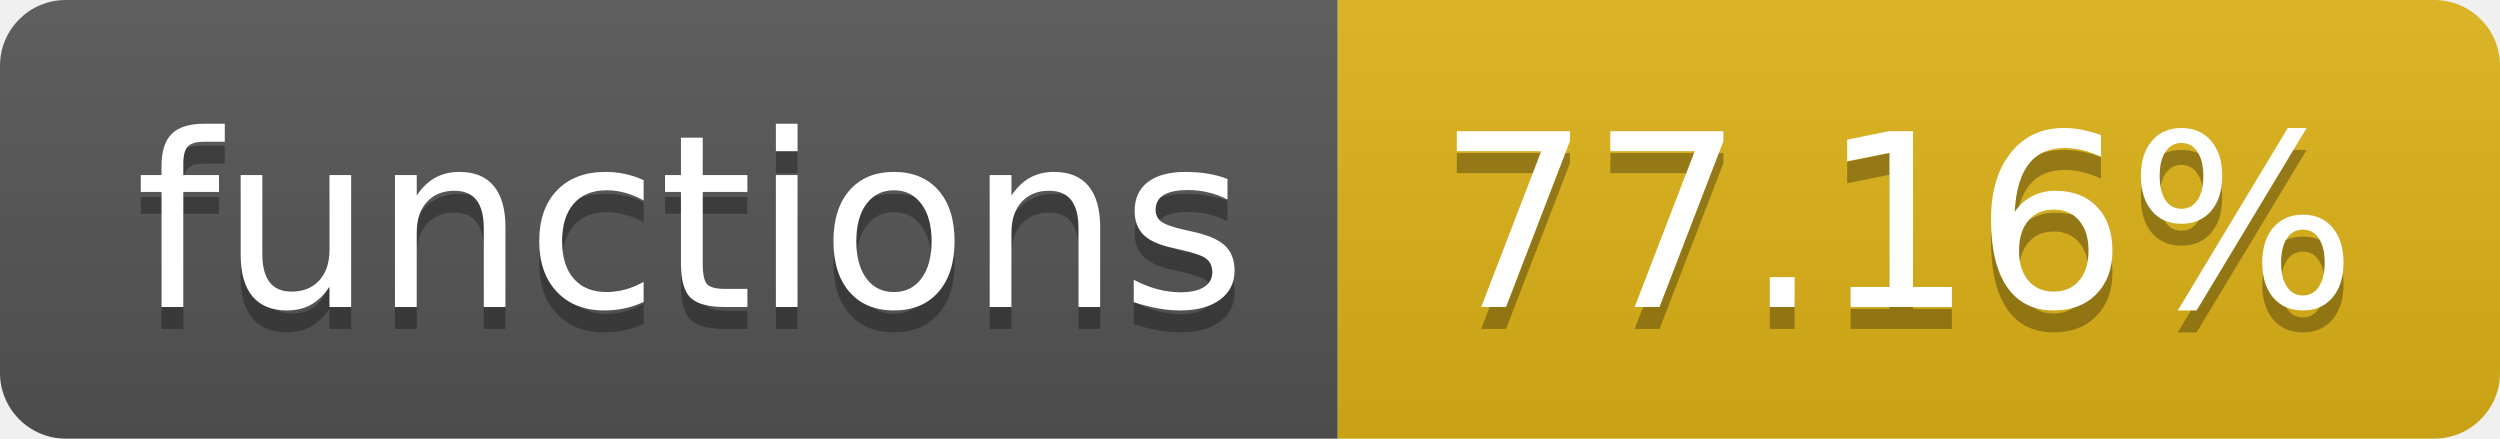
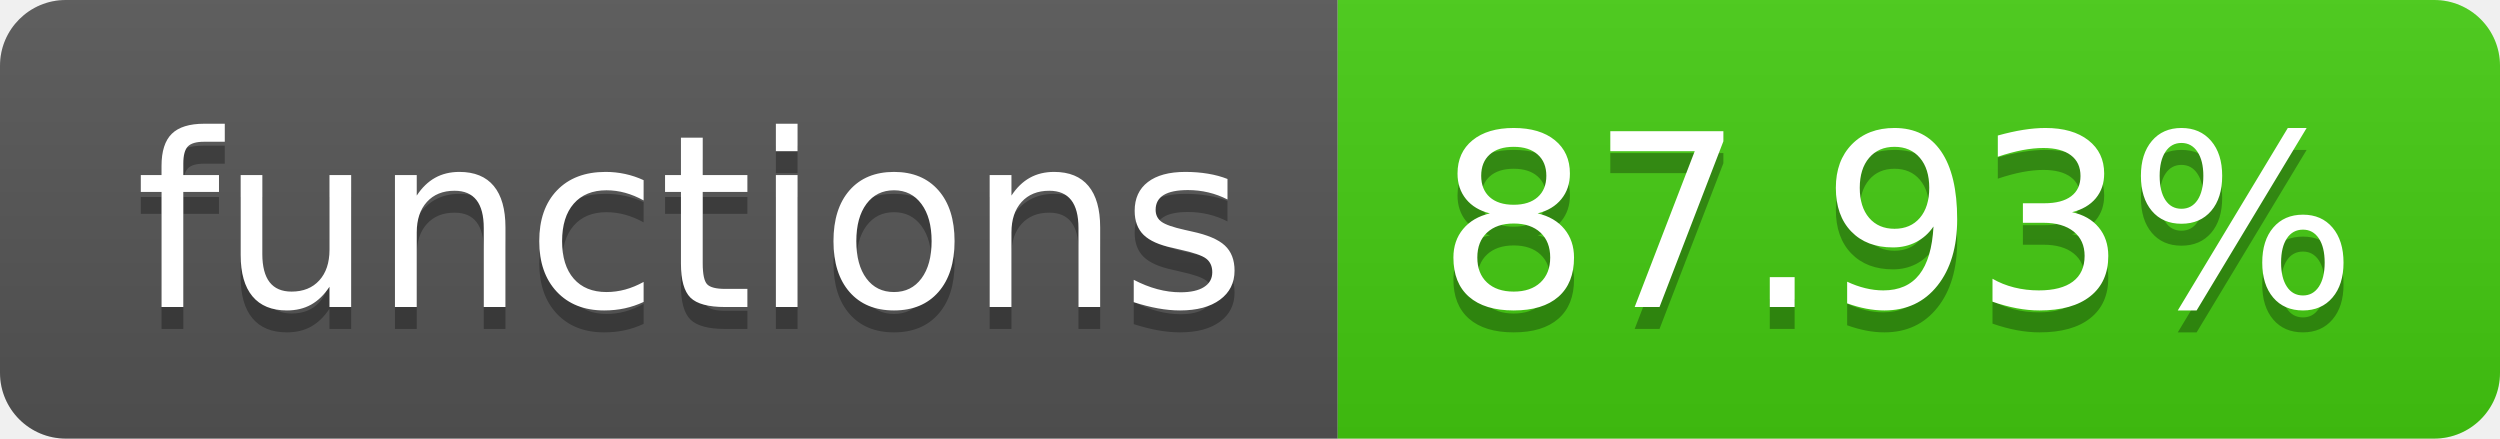
- <svg xmlns="http://www.w3.org/2000/svg" width="114" height="20" role="img" aria-label="functions: 77.16%">
+ <svg xmlns="http://www.w3.org/2000/svg" width="114" height="20" role="img" aria-label="functions: 87.93%">
  <linearGradient id="s" x2="0" y2="100%">
    <stop offset="0" stop-color="#bbb" stop-opacity=".1" />
    <stop offset="1" stop-opacity=".1" />
  </linearGradient>
  <clipPath id="r">
    <rect width="114" height="20" rx="3" fill="#fff" />
  </clipPath>
  <g clip-path="url(#r)">
    <rect width="61" height="20" fill="#555" />
-     <rect x="61" width="53" height="20" fill="#dfb317" />
+     <rect x="61" width="53" height="20" fill="#4c1" />
    <rect width="114" height="20" fill="url(#s)" />
  </g>
  <g fill="#fff" text-anchor="middle" font-family="Verdana,Geneva,DejaVu Sans,sans-serif" text-rendering="geometricPrecision" font-size="110">
    <text aria-hidden="true" x="315" y="150" fill="#010101" fill-opacity=".3" transform="scale(.1)" textLength="510">functions</text>
    <text x="315" y="140" transform="scale(.1)" fill="#fff" textLength="510">functions</text>
-     <text aria-hidden="true" x="865" y="150" fill="#010101" fill-opacity=".3" transform="scale(.1)" textLength="430">77.16%</text>
-     <text x="865" y="140" transform="scale(.1)" fill="#fff" textLength="430">77.16%</text>
+     <text aria-hidden="true" x="865" y="150" fill="#010101" fill-opacity=".3" transform="scale(.1)" textLength="430">87.93%</text>
+     <text x="865" y="140" transform="scale(.1)" fill="#fff" textLength="430">87.93%</text>
  </g>
</svg>
